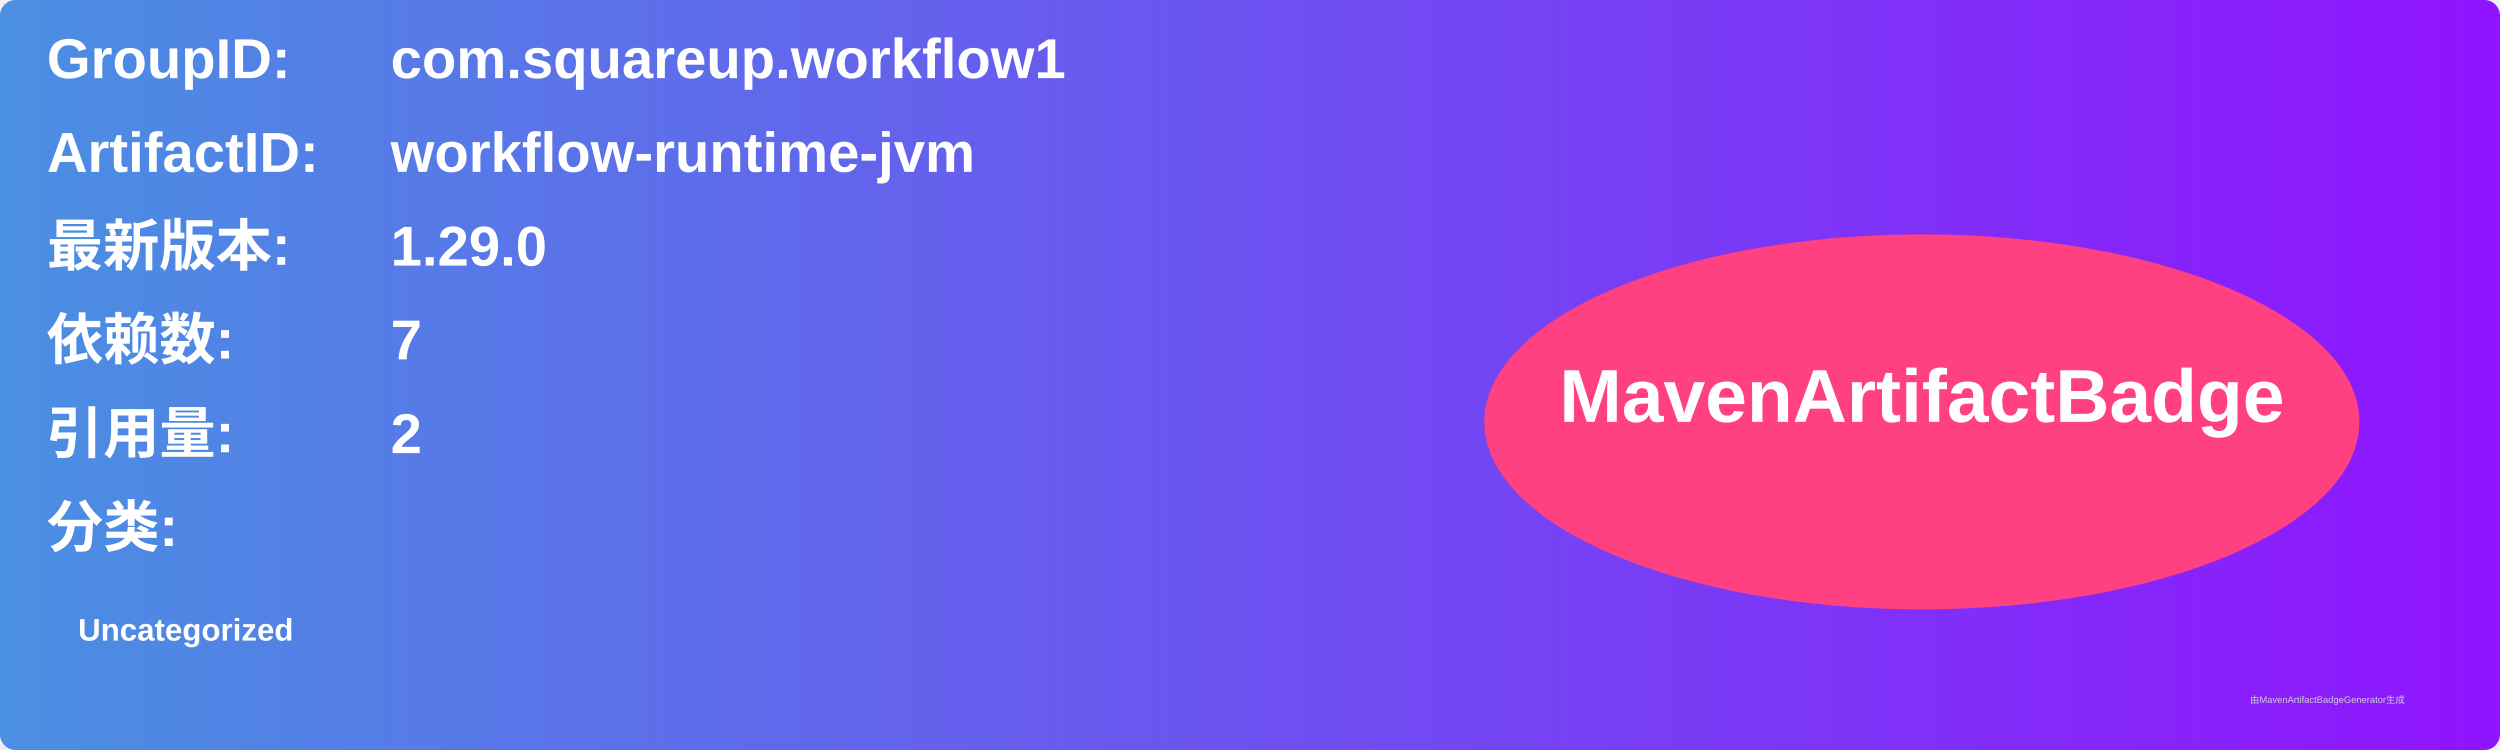
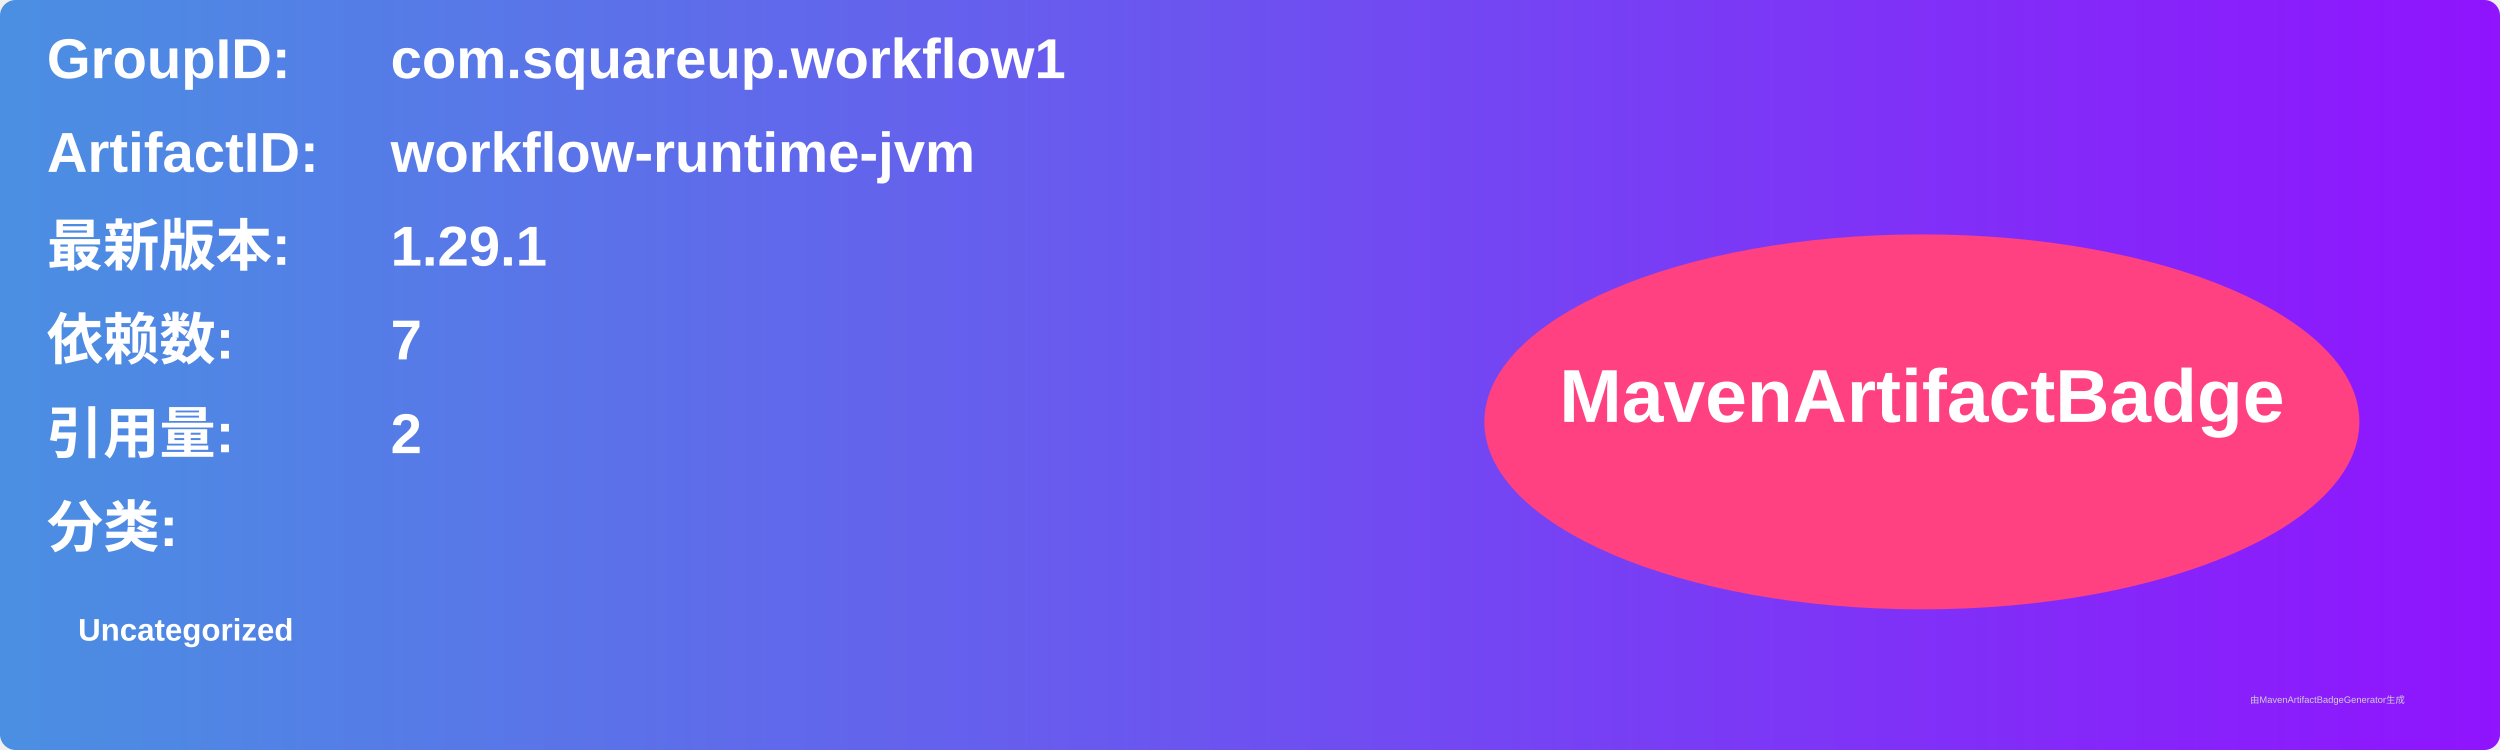
<svg xmlns="http://www.w3.org/2000/svg" width="800" height="240" viewBox="0 0 800 240">
  <linearGradient id="grad" x1="0%" y1="0%" x2="100%" y2="0%">
    <stop offset="0%" stop-color="#4a90e2" />
    <stop offset="100%" stop-color="#9013fe" />
  </linearGradient>
  <rect width="100%" height="100%" rx="5" ry="5" fill="url(#grad)" />
  <g transform="translate(15, 15)">
    <text x="0" y="10" font-family="Arial" font-size="18" fill="white" font-weight="bold" width="260">GroupID:</text>
    <text x="110" y="10" font-family="Arial" font-size="18" fill="white" font-weight="bold" width="460">com.squareup.workflow1</text>
    <text x="0" y="40" font-family="Arial" font-size="18" fill="white" font-weight="bold" width="260">ArtifactID:</text>
    <text x="110" y="40" font-family="Arial" font-size="18" fill="white" font-weight="bold" width="460">workflow-runtime-jvm</text>
    <text x="0" y="70" font-family="Arial" font-size="18" fill="white" font-weight="bold">最新版本:</text>
    <text x="110" y="70" font-family="Arial" font-size="18" fill="white" font-weight="bold">
-       <tspan font-weight="bold">1.29.0</tspan>
+       <tspan font-weight="bold">1.29.1</tspan>
    </text>
    <text x="0" y="100" font-family="Arial" font-size="18" fill="white" font-weight="bold">依赖数: </text>
    <text x="110" y="100" font-family="Arial" font-size="18" fill="white">
      <tspan font-weight="bold">7</tspan>
    </text>
    <text x="0" y="130" font-family="Arial" font-size="18" fill="white" font-weight="bold">引用量: </text>
    <text x="110" y="130" font-family="Arial" font-size="18" fill="white">
      <tspan font-weight="bold">2</tspan>
    </text>
    <text x="0" y="160" font-family="Arial" font-size="18" fill="white" font-weight="bold">分类:</text>
    <text x="10" y="190" font-family="Arial" font-size="10" fill="white">
      <tspan font-weight="bold">Uncategorized</tspan>
    </text>
    <ellipse cx="600" cy="120" rx="140" ry="60" fill="#ff4081" />
    <text x="600" y="120" text-anchor="middle" font-family="Arial" font-size="24" fill="white" font-weight="bold">MavenArtifactBadge</text>
  </g>
  <text x="720" y="225" font-family="Arial" font-size="3" fill="#d0d0d0">由MavenArtifactBadgeGenerator生成</text>
</svg>
